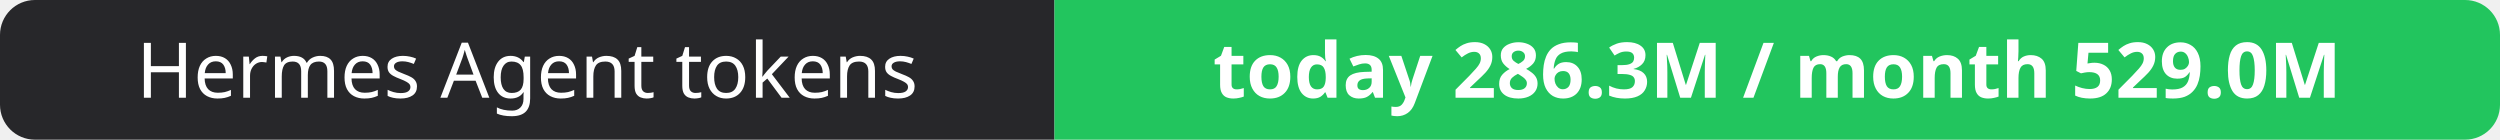
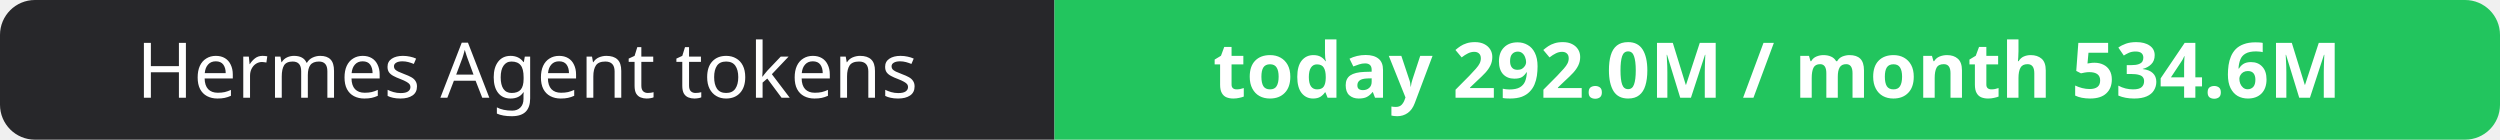
- <svg xmlns="http://www.w3.org/2000/svg" width="358" height="20" role="img" aria-label="Hermes Agent tokens: today 286.3M / month 529.0M">
+ <svg xmlns="http://www.w3.org/2000/svg" width="358" height="20" role="img" aria-label="Hermes Agent tokens: today 292.0M / month 534.6M">
  <clipPath id="r">
    <rect width="358" height="20" rx="5" fill="#fff" />
  </clipPath>
  <g clip-path="url(#r)">
    <rect width="151" height="20" fill="#27272a" />
    <rect x="151" width="207" height="20" fill="#22c55e" />
  </g>
  <g fill="#fff" text-anchor="middle" font-family="Verdana,Geneva,sans-serif" font-size="11">
    <text x="75.5" y="14">Hermes Agent tokens</text>
-     <text x="254.5" y="14" font-weight="700">today 286.3M / month 529.0M</text>
+     <text x="254.5" y="14" font-weight="700">today 292.0M / month 534.6M</text>
  </g>
</svg>
